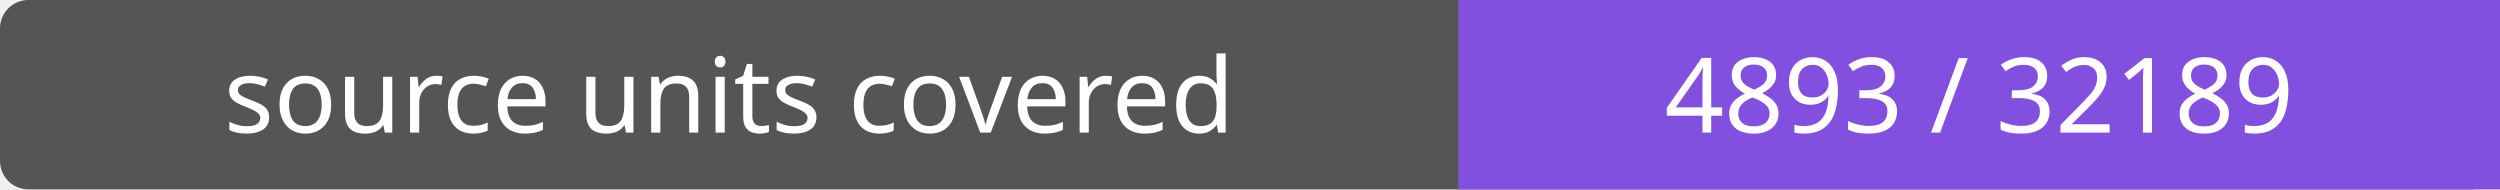
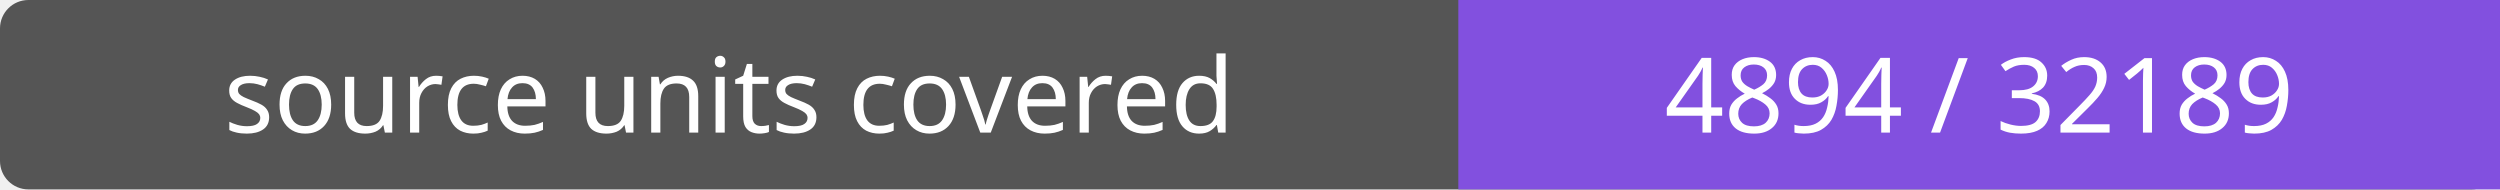
- <svg xmlns="http://www.w3.org/2000/svg" width="264" height="20" role="img" aria-label="source units covered: 4893 / 32189">
+ <svg xmlns="http://www.w3.org/2000/svg" width="264" height="20" role="img" aria-label="source units covered: 4894 / 32189">
  <rect width="264" height="20" rx="3" fill="#555" />
  <path fill="#8250df" d="M154 0h110v20H154z" />
  <g fill="#fff" text-anchor="middle" font-family="Verdana,sans-serif" font-size="11">
    <text x="77.0" y="14">source units covered</text>
-     <text x="209.0" y="14">4893 / 32189</text>
+     <text x="209.0" y="14">4894 / 32189</text>
  </g>
</svg>
